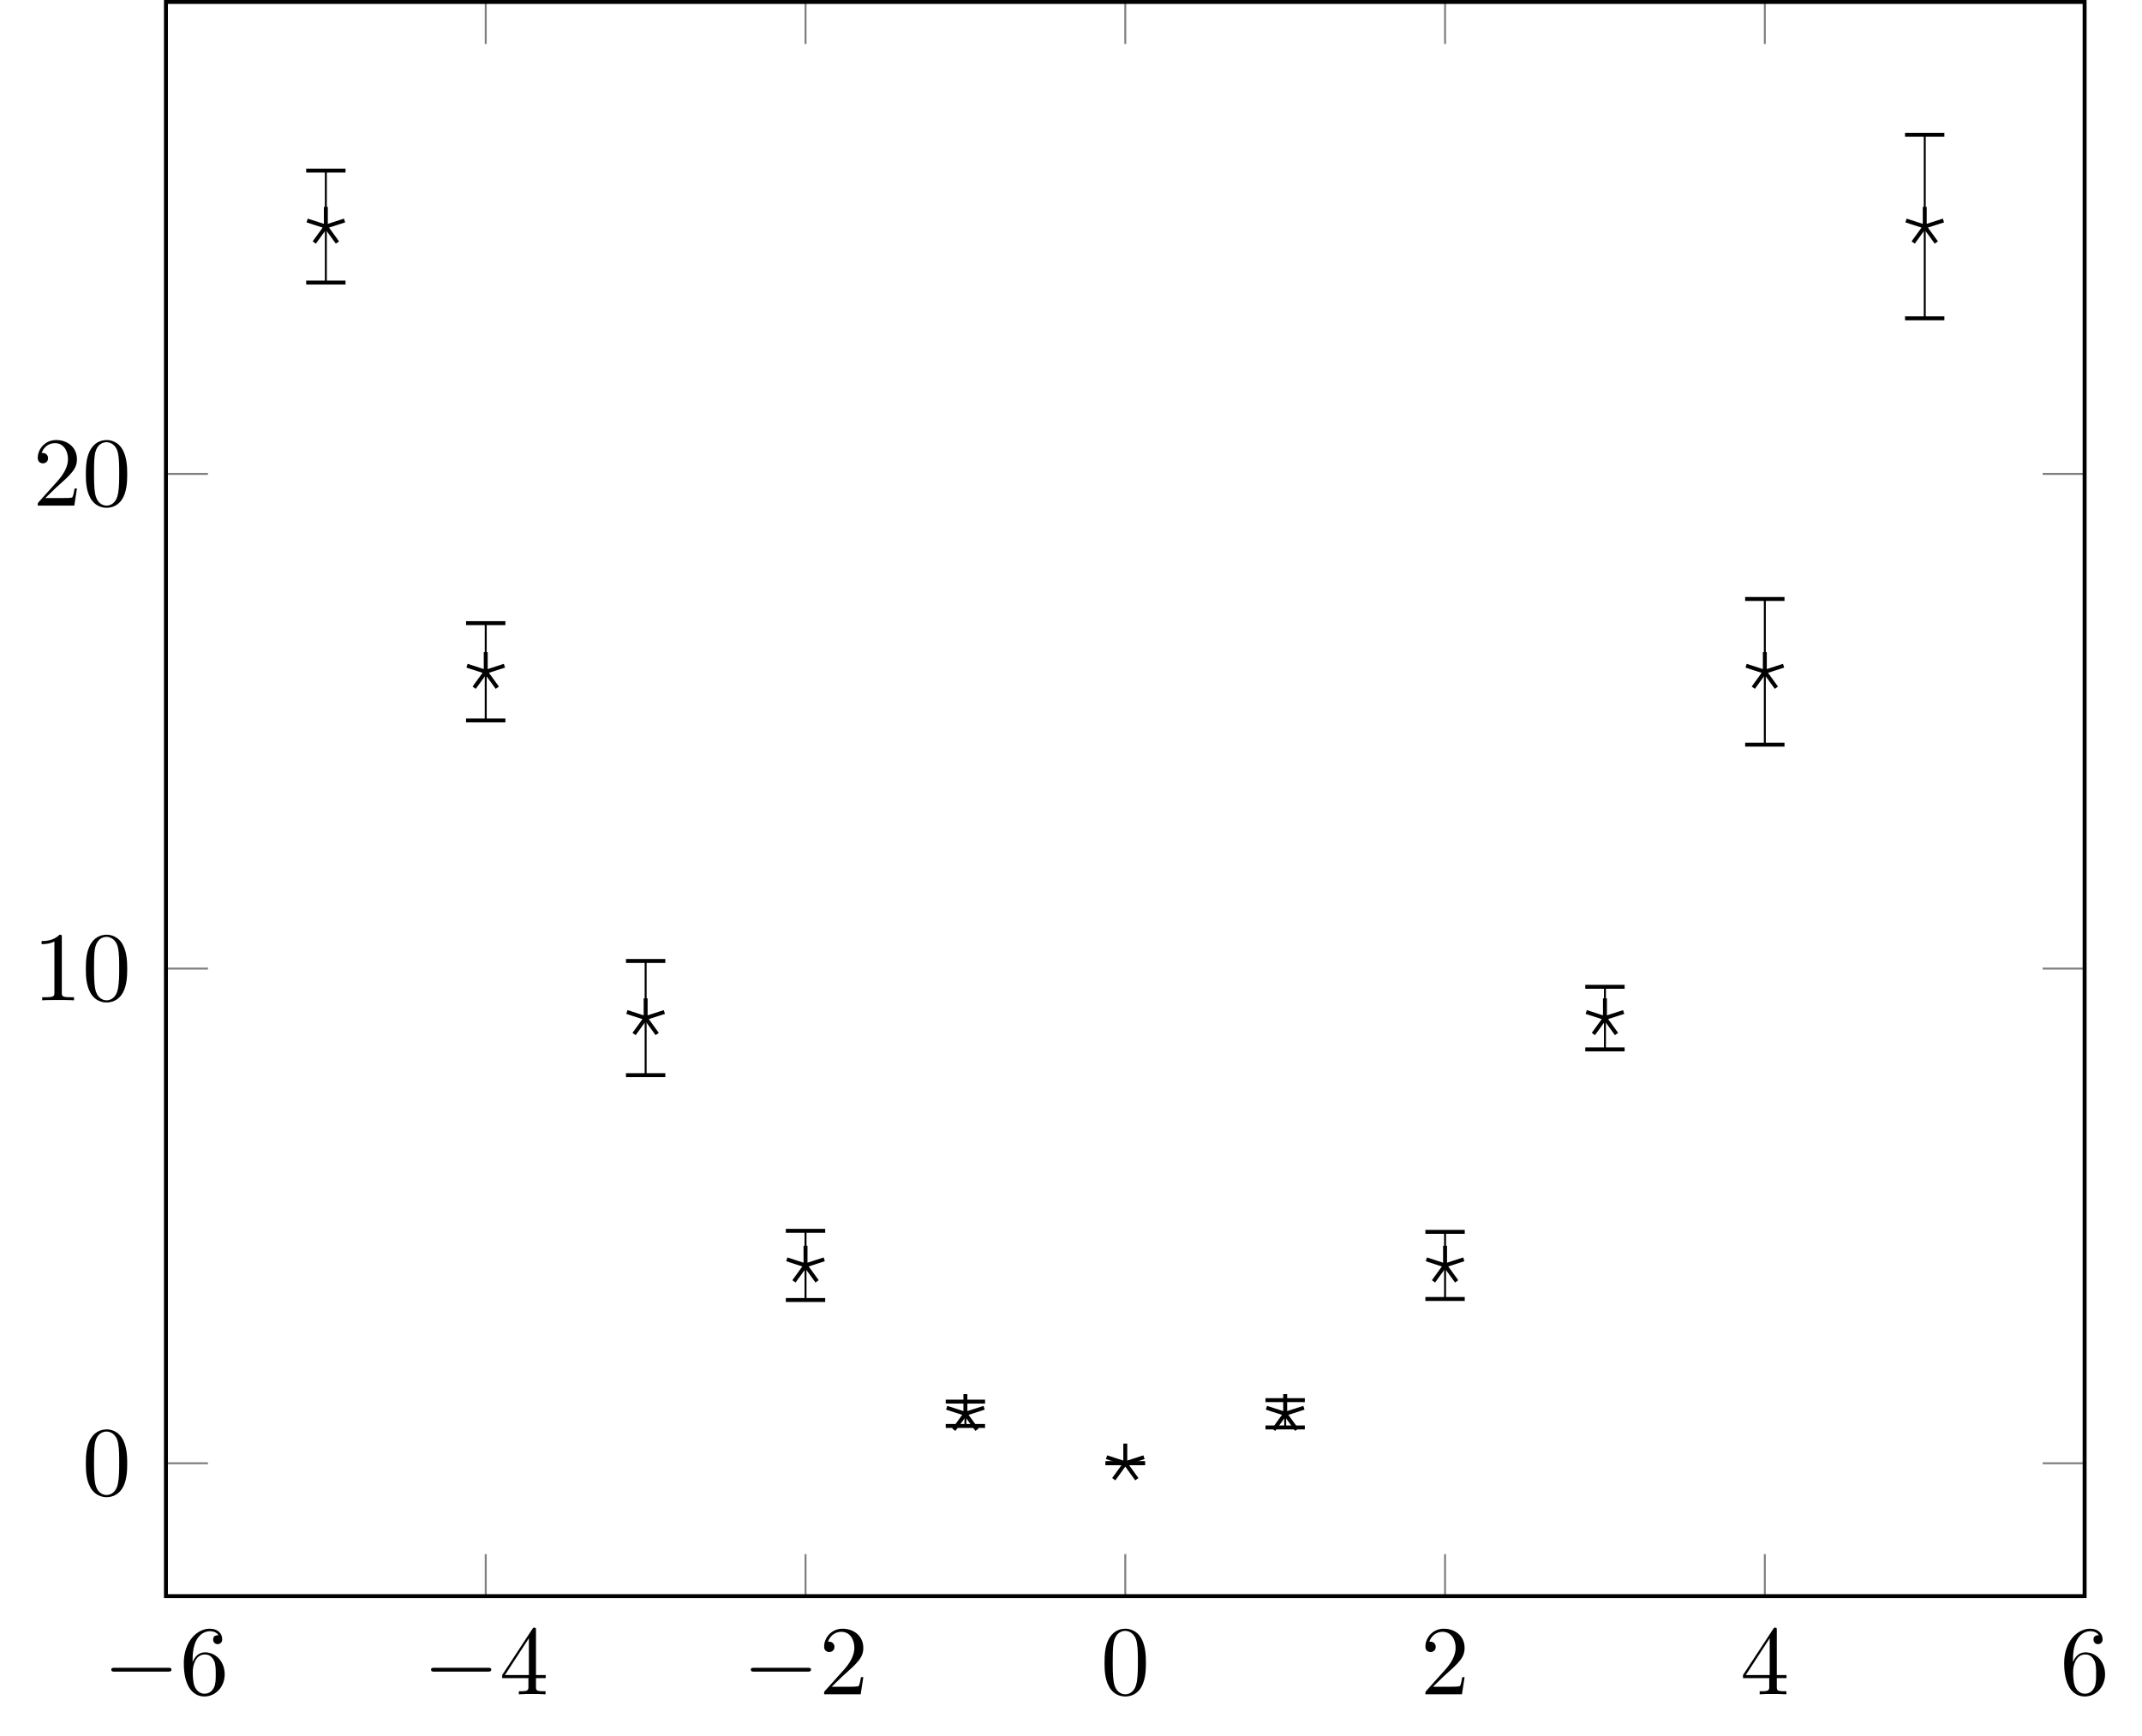
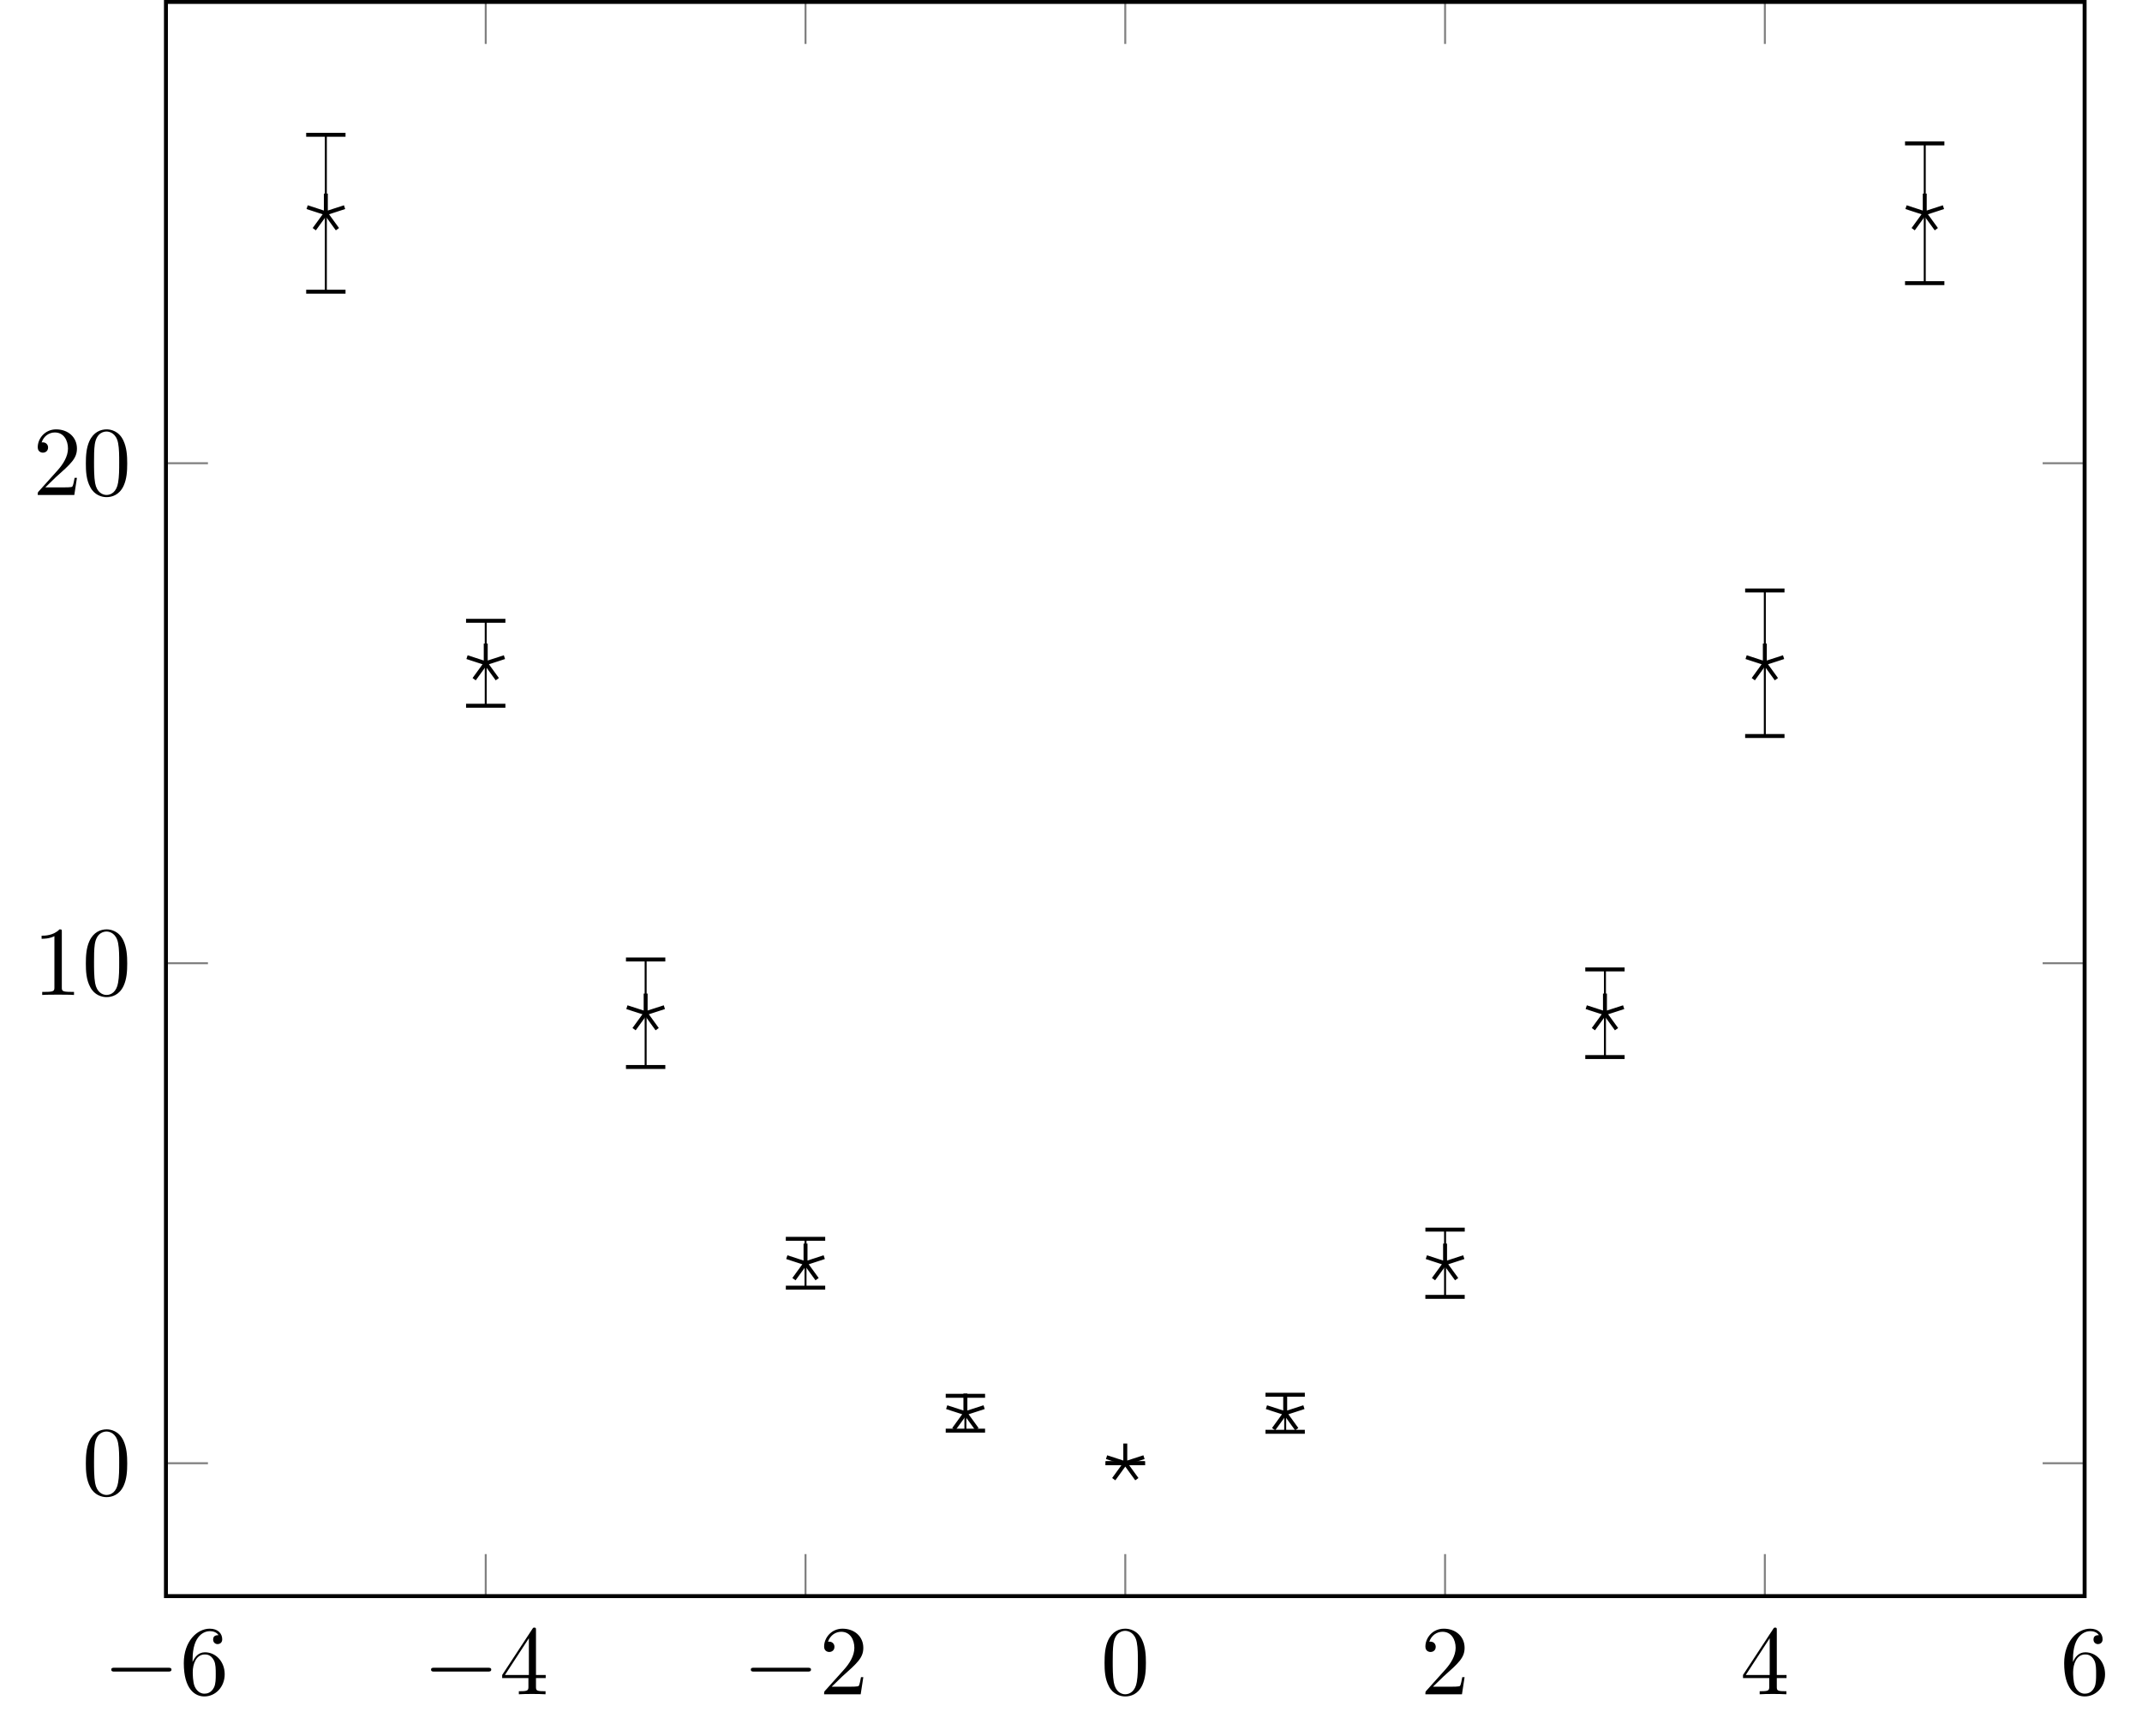
- <svg xmlns="http://www.w3.org/2000/svg" xmlns:xlink="http://www.w3.org/1999/xlink" width="216.876pt" height="175.687pt" viewBox="0 0 216.876 175.687" version="1.1">
+ <svg xmlns="http://www.w3.org/2000/svg" xmlns:xlink="http://www.w3.org/1999/xlink" width="216.876pt" height="175.683pt" viewBox="0 0 216.876 175.683" version="1.1">
  <defs>
    <g>
      <symbol overflow="visible" id="glyph0-0">
        <path style="stroke:none;" d="" />
      </symbol>
      <symbol overflow="visible" id="glyph0-1">
        <path style="stroke:none;" d="M 6.562 -2.297 C 6.734 -2.297 6.922 -2.297 6.922 -2.5 C 6.922 -2.688 6.734 -2.688 6.562 -2.688 L 1.172 -2.688 C 1 -2.688 0.828 -2.688 0.828 -2.5 C 0.828 -2.297 1 -2.297 1.172 -2.297 Z M 6.562 -2.297 " />
      </symbol>
      <symbol overflow="visible" id="glyph1-0">
        <path style="stroke:none;" d="" />
      </symbol>
      <symbol overflow="visible" id="glyph1-1">
        <path style="stroke:none;" d="M 1.312 -3.266 L 1.312 -3.516 C 1.312 -6.031 2.547 -6.391 3.062 -6.391 C 3.297 -6.391 3.719 -6.328 3.938 -5.984 C 3.781 -5.984 3.391 -5.984 3.391 -5.547 C 3.391 -5.234 3.625 -5.078 3.844 -5.078 C 4 -5.078 4.312 -5.172 4.312 -5.562 C 4.312 -6.156 3.875 -6.641 3.047 -6.641 C 1.766 -6.641 0.422 -5.359 0.422 -3.156 C 0.422 -0.484 1.578 0.219 2.5 0.219 C 3.609 0.219 4.562 -0.719 4.562 -2.031 C 4.562 -3.297 3.672 -4.25 2.562 -4.25 C 1.891 -4.25 1.516 -3.75 1.312 -3.266 Z M 2.5 -0.062 C 1.875 -0.062 1.578 -0.656 1.516 -0.812 C 1.328 -1.281 1.328 -2.078 1.328 -2.25 C 1.328 -3.031 1.656 -4.031 2.547 -4.031 C 2.719 -4.031 3.172 -4.031 3.484 -3.406 C 3.656 -3.047 3.656 -2.531 3.656 -2.047 C 3.656 -1.562 3.656 -1.062 3.484 -0.703 C 3.188 -0.109 2.734 -0.062 2.5 -0.062 Z M 2.5 -0.062 " />
      </symbol>
      <symbol overflow="visible" id="glyph1-2">
        <path style="stroke:none;" d="M 2.938 -1.641 L 2.938 -0.781 C 2.938 -0.422 2.906 -0.312 2.172 -0.312 L 1.969 -0.312 L 1.969 0 C 2.375 -0.031 2.891 -0.031 3.312 -0.031 C 3.734 -0.031 4.25 -0.031 4.672 0 L 4.672 -0.312 L 4.453 -0.312 C 3.719 -0.312 3.703 -0.422 3.703 -0.781 L 3.703 -1.641 L 4.688 -1.641 L 4.688 -1.953 L 3.703 -1.953 L 3.703 -6.484 C 3.703 -6.688 3.703 -6.75 3.531 -6.75 C 3.453 -6.75 3.422 -6.75 3.344 -6.625 L 0.281 -1.953 L 0.281 -1.641 Z M 2.984 -1.953 L 0.562 -1.953 L 2.984 -5.672 Z M 2.984 -1.953 " />
      </symbol>
      <symbol overflow="visible" id="glyph1-3">
        <path style="stroke:none;" d="M 1.266 -0.766 L 2.328 -1.797 C 3.875 -3.172 4.469 -3.703 4.469 -4.703 C 4.469 -5.844 3.578 -6.641 2.359 -6.641 C 1.234 -6.641 0.5 -5.719 0.5 -4.828 C 0.5 -4.281 1 -4.281 1.031 -4.281 C 1.203 -4.281 1.547 -4.391 1.547 -4.812 C 1.547 -5.062 1.359 -5.328 1.016 -5.328 C 0.938 -5.328 0.922 -5.328 0.891 -5.312 C 1.109 -5.969 1.656 -6.328 2.234 -6.328 C 3.141 -6.328 3.562 -5.516 3.562 -4.703 C 3.562 -3.906 3.078 -3.125 2.516 -2.5 L 0.609 -0.375 C 0.5 -0.266 0.5 -0.234 0.5 0 L 4.203 0 L 4.469 -1.734 L 4.234 -1.734 C 4.172 -1.438 4.109 -1 4 -0.844 C 3.938 -0.766 3.281 -0.766 3.062 -0.766 Z M 1.266 -0.766 " />
      </symbol>
      <symbol overflow="visible" id="glyph1-4">
        <path style="stroke:none;" d="M 4.578 -3.188 C 4.578 -3.984 4.531 -4.781 4.188 -5.516 C 3.734 -6.484 2.906 -6.641 2.5 -6.641 C 1.891 -6.641 1.172 -6.375 0.75 -5.453 C 0.438 -4.766 0.391 -3.984 0.391 -3.188 C 0.391 -2.438 0.422 -1.547 0.844 -0.781 C 1.266 0.016 2 0.219 2.484 0.219 C 3.016 0.219 3.781 0.016 4.219 -0.938 C 4.531 -1.625 4.578 -2.406 4.578 -3.188 Z M 2.484 0 C 2.094 0 1.5 -0.25 1.328 -1.203 C 1.219 -1.797 1.219 -2.719 1.219 -3.312 C 1.219 -3.953 1.219 -4.609 1.297 -5.141 C 1.484 -6.328 2.234 -6.422 2.484 -6.422 C 2.812 -6.422 3.469 -6.234 3.656 -5.25 C 3.766 -4.688 3.766 -3.938 3.766 -3.312 C 3.766 -2.562 3.766 -1.891 3.656 -1.25 C 3.5 -0.297 2.938 0 2.484 0 Z M 2.484 0 " />
      </symbol>
      <symbol overflow="visible" id="glyph1-5">
        <path style="stroke:none;" d="M 2.938 -6.375 C 2.938 -6.625 2.938 -6.641 2.703 -6.641 C 2.078 -6 1.203 -6 0.891 -6 L 0.891 -5.688 C 1.094 -5.688 1.672 -5.688 2.188 -5.953 L 2.188 -0.781 C 2.188 -0.422 2.156 -0.312 1.266 -0.312 L 0.953 -0.312 L 0.953 0 C 1.297 -0.031 2.156 -0.031 2.562 -0.031 C 2.953 -0.031 3.828 -0.031 4.172 0 L 4.172 -0.312 L 3.859 -0.312 C 2.953 -0.312 2.938 -0.422 2.938 -0.781 Z M 2.938 -6.375 " />
      </symbol>
    </g>
  </defs>
  <g id="surface1">
-     <path style="fill:none;stroke-width:0.199;stroke-linecap:butt;stroke-linejoin:miter;stroke:rgb(50%,50%,50%);stroke-opacity:1;stroke-miterlimit:10;" d="M -16.187 -13.452 L -16.187 -9.198 M 16.188 -13.452 L 16.188 -9.198 M 48.567 -13.452 L 48.567 -9.198 M 80.942 -13.452 L 80.942 -9.198 M 113.32 -13.452 L 113.32 -9.198 M 145.696 -13.452 L 145.696 -9.198 M 178.074 -13.452 L 178.074 -9.198 M -16.187 147.947 L -16.187 143.697 M 16.188 147.947 L 16.188 143.697 M 48.567 147.947 L 48.567 143.697 M 80.942 147.947 L 80.942 143.697 M 113.32 147.947 L 113.32 143.697 M 145.696 147.947 L 145.696 143.697 M 178.074 147.947 L 178.074 143.697 " transform="matrix(1,0,0,-1,32.992,148.146)" />
-     <path style="fill:none;stroke-width:0.199;stroke-linecap:butt;stroke-linejoin:miter;stroke:rgb(50%,50%,50%);stroke-opacity:1;stroke-miterlimit:10;" d="M -16.191 0.001 L -11.937 0.001 M -16.191 50.084 L -11.937 50.084 M -16.191 100.166 L -11.937 100.166 M 178.074 0.001 L 173.824 0.001 M 178.074 50.084 L 173.824 50.084 M 178.074 100.166 L 173.824 100.166 " transform="matrix(1,0,0,-1,32.992,148.146)" />
-     <path style="fill:none;stroke-width:0.399;stroke-linecap:butt;stroke-linejoin:miter;stroke:rgb(0%,0%,0%);stroke-opacity:1;stroke-miterlimit:10;" d="M -16.191 -13.452 L -16.191 147.947 L 178.074 147.947 L 178.074 -13.452 Z M -16.191 -13.452 " transform="matrix(1,0,0,-1,32.992,148.146)" />
+     <path style="fill:none;stroke-width:0.199;stroke-linecap:butt;stroke-linejoin:miter;stroke:rgb(50%,50%,50%);stroke-opacity:1;stroke-miterlimit:10;" d="M -16.187 -13.452 L -16.187 -9.198 M 16.188 -13.452 L 16.188 -9.198 M 48.567 -13.452 L 48.567 -9.198 M 80.942 -13.452 L 80.942 -9.198 M 113.32 -13.452 L 113.32 -9.198 M 145.696 -13.452 L 145.696 -9.198 M 178.074 -13.452 L 178.074 -9.198 M -16.187 147.947 L -16.187 143.693 M 16.188 147.947 L 16.188 143.693 M 48.567 147.947 L 48.567 143.693 M 80.942 147.947 L 80.942 143.693 M 113.32 147.947 L 113.32 143.693 M 145.696 147.947 L 145.696 143.693 M 178.074 147.947 L 178.074 143.693 " transform="matrix(1,0,0,-1,32.992,148.142)" />
+     <path style="fill:none;stroke-width:0.199;stroke-linecap:butt;stroke-linejoin:miter;stroke:rgb(50%,50%,50%);stroke-opacity:1;stroke-miterlimit:10;" d="M -16.191 0.001 L -11.937 0.001 M -16.191 50.622 L -11.937 50.622 M -16.191 101.244 L -11.937 101.244 M 178.074 0.001 L 173.824 0.001 M 178.074 50.622 L 173.824 50.622 M 178.074 101.244 L 173.824 101.244 " transform="matrix(1,0,0,-1,32.992,148.142)" />
+     <path style="fill:none;stroke-width:0.399;stroke-linecap:butt;stroke-linejoin:miter;stroke:rgb(0%,0%,0%);stroke-opacity:1;stroke-miterlimit:10;" d="M -16.191 -13.452 L -16.191 147.947 L 178.074 147.947 L 178.074 -13.452 Z M -16.191 -13.452 " transform="matrix(1,0,0,-1,32.992,148.142)" />
    <g style="fill:rgb(0%,0%,0%);fill-opacity:1;">
-       <use xlink:href="#glyph0-1" x="10.439" y="171.536" />
+       <use xlink:href="#glyph0-1" x="10.439" y="171.532" />
    </g>
    <g style="fill:rgb(0%,0%,0%);fill-opacity:1;">
-       <use xlink:href="#glyph1-1" x="18.188" y="171.536" />
+       <use xlink:href="#glyph1-1" x="18.188" y="171.532" />
    </g>
    <g style="fill:rgb(0%,0%,0%);fill-opacity:1;">
-       <use xlink:href="#glyph0-1" x="42.816" y="171.536" />
+       <use xlink:href="#glyph0-1" x="42.816" y="171.532" />
    </g>
    <g style="fill:rgb(0%,0%,0%);fill-opacity:1;">
-       <use xlink:href="#glyph1-2" x="50.564" y="171.536" />
+       <use xlink:href="#glyph1-2" x="50.564" y="171.532" />
    </g>
    <g style="fill:rgb(0%,0%,0%);fill-opacity:1;">
-       <use xlink:href="#glyph0-1" x="75.192" y="171.536" />
+       <use xlink:href="#glyph0-1" x="75.192" y="171.532" />
    </g>
    <g style="fill:rgb(0%,0%,0%);fill-opacity:1;">
-       <use xlink:href="#glyph1-3" x="82.941" y="171.536" />
+       <use xlink:href="#glyph1-3" x="82.941" y="171.532" />
    </g>
    <g style="fill:rgb(0%,0%,0%);fill-opacity:1;">
-       <use xlink:href="#glyph1-4" x="111.444" y="171.536" />
+       <use xlink:href="#glyph1-4" x="111.444" y="171.532" />
    </g>
    <g style="fill:rgb(0%,0%,0%);fill-opacity:1;">
-       <use xlink:href="#glyph1-3" x="143.82" y="171.536" />
+       <use xlink:href="#glyph1-3" x="143.82" y="171.532" />
    </g>
    <g style="fill:rgb(0%,0%,0%);fill-opacity:1;">
-       <use xlink:href="#glyph1-2" x="176.197" y="171.536" />
+       <use xlink:href="#glyph1-2" x="176.197" y="171.532" />
    </g>
    <g style="fill:rgb(0%,0%,0%);fill-opacity:1;">
-       <use xlink:href="#glyph1-1" x="208.574" y="171.536" />
+       <use xlink:href="#glyph1-1" x="208.574" y="171.532" />
    </g>
    <g style="fill:rgb(0%,0%,0%);fill-opacity:1;">
-       <use xlink:href="#glyph1-4" x="8.302" y="151.356" />
+       <use xlink:href="#glyph1-4" x="8.302" y="151.352" />
    </g>
    <g style="fill:rgb(0%,0%,0%);fill-opacity:1;">
-       <use xlink:href="#glyph1-5" x="3.321" y="101.274" />
-       <use xlink:href="#glyph1-4" x="8.302" y="101.274" />
+       <use xlink:href="#glyph1-5" x="3.321" y="100.732" />
+       <use xlink:href="#glyph1-4" x="8.302" y="100.732" />
    </g>
    <g style="fill:rgb(0%,0%,0%);fill-opacity:1;">
-       <use xlink:href="#glyph1-3" x="3.321" y="51.191" />
-       <use xlink:href="#glyph1-4" x="8.302" y="51.191" />
+       <use xlink:href="#glyph1-3" x="3.321" y="50.111" />
+       <use xlink:href="#glyph1-4" x="8.302" y="50.111" />
    </g>
-     <path style="fill:none;stroke-width:0.199;stroke-linecap:butt;stroke-linejoin:miter;stroke:rgb(0%,0%,0%);stroke-opacity:1;stroke-miterlimit:10;" d="M 0 125.209 L 0 130.876 " transform="matrix(1,0,0,-1,32.992,148.146)" />
-     <path style="fill:none;stroke-width:0.399;stroke-linecap:butt;stroke-linejoin:miter;stroke:rgb(0%,0%,0%);stroke-opacity:1;stroke-miterlimit:10;" d="M -0.001 1.993 L -0.001 -1.991 " transform="matrix(0,-1,-1,0,32.993,17.272)" />
-     <path style="fill:none;stroke-width:0.199;stroke-linecap:butt;stroke-linejoin:miter;stroke:rgb(0%,0%,0%);stroke-opacity:1;stroke-miterlimit:10;" d="M 0 125.209 L 0 119.541 " transform="matrix(1,0,0,-1,32.992,148.146)" />
-     <path style="fill:none;stroke-width:0.399;stroke-linecap:butt;stroke-linejoin:miter;stroke:rgb(0%,0%,0%);stroke-opacity:1;stroke-miterlimit:10;" d="M 0.001 1.991 L 0.001 -1.993 " transform="matrix(0,1,1,0,32.993,28.608)" />
-     <path style="fill:none;stroke-width:0.199;stroke-linecap:butt;stroke-linejoin:miter;stroke:rgb(0%,0%,0%);stroke-opacity:1;stroke-miterlimit:10;" d="M 16.188 80.134 L 16.188 85.056 " transform="matrix(1,0,0,-1,32.992,148.146)" />
-     <path style="fill:none;stroke-width:0.399;stroke-linecap:butt;stroke-linejoin:miter;stroke:rgb(0%,0%,0%);stroke-opacity:1;stroke-miterlimit:10;" d="M -0.001 1.992 L -0.001 -1.992 " transform="matrix(0,-1,-1,0,49.18,63.089)" />
-     <path style="fill:none;stroke-width:0.199;stroke-linecap:butt;stroke-linejoin:miter;stroke:rgb(0%,0%,0%);stroke-opacity:1;stroke-miterlimit:10;" d="M 16.188 80.134 L 16.188 75.209 " transform="matrix(1,0,0,-1,32.992,148.146)" />
-     <path style="fill:none;stroke-width:0.399;stroke-linecap:butt;stroke-linejoin:miter;stroke:rgb(0%,0%,0%);stroke-opacity:1;stroke-miterlimit:10;" d="M -0.002 1.992 L -0.002 -1.992 " transform="matrix(0,1,1,0,49.18,72.939)" />
-     <path style="fill:none;stroke-width:0.199;stroke-linecap:butt;stroke-linejoin:miter;stroke:rgb(0%,0%,0%);stroke-opacity:1;stroke-miterlimit:10;" d="M 32.379 45.076 L 32.379 50.853 " transform="matrix(1,0,0,-1,32.992,148.146)" />
-     <path style="fill:none;stroke-width:0.399;stroke-linecap:butt;stroke-linejoin:miter;stroke:rgb(0%,0%,0%);stroke-opacity:1;stroke-miterlimit:10;" d="M 0 1.991 L 0 -1.993 " transform="matrix(0,-1,-1,0,65.37,97.293)" />
-     <path style="fill:none;stroke-width:0.199;stroke-linecap:butt;stroke-linejoin:miter;stroke:rgb(0%,0%,0%);stroke-opacity:1;stroke-miterlimit:10;" d="M 32.379 45.076 L 32.379 39.294 " transform="matrix(1,0,0,-1,32.992,148.146)" />
-     <path style="fill:none;stroke-width:0.399;stroke-linecap:butt;stroke-linejoin:miter;stroke:rgb(0%,0%,0%);stroke-opacity:1;stroke-miterlimit:10;" d="M 0.002 1.993 L 0.002 -1.991 " transform="matrix(0,1,1,0,65.37,108.85)" />
-     <path style="fill:none;stroke-width:0.199;stroke-linecap:butt;stroke-linejoin:miter;stroke:rgb(0%,0%,0%);stroke-opacity:1;stroke-miterlimit:10;" d="M 48.567 20.033 L 48.567 23.537 " transform="matrix(1,0,0,-1,32.992,148.146)" />
-     <path style="fill:none;stroke-width:0.399;stroke-linecap:butt;stroke-linejoin:miter;stroke:rgb(0%,0%,0%);stroke-opacity:1;stroke-miterlimit:10;" d="M 0.001 1.994 L 0.001 -1.994 " transform="matrix(0,-1,-1,0,81.557,124.61)" />
-     <path style="fill:none;stroke-width:0.199;stroke-linecap:butt;stroke-linejoin:miter;stroke:rgb(0%,0%,0%);stroke-opacity:1;stroke-miterlimit:10;" d="M 48.567 20.033 L 48.567 16.529 " transform="matrix(1,0,0,-1,32.992,148.146)" />
-     <path style="fill:none;stroke-width:0.399;stroke-linecap:butt;stroke-linejoin:miter;stroke:rgb(0%,0%,0%);stroke-opacity:1;stroke-miterlimit:10;" d="M 0.001 1.993 L 0.001 -1.992 " transform="matrix(0,1,1,0,81.558,131.616)" />
-     <path style="fill:none;stroke-width:0.199;stroke-linecap:butt;stroke-linejoin:miter;stroke:rgb(0%,0%,0%);stroke-opacity:1;stroke-miterlimit:10;" d="M 64.754 5.009 L 64.754 6.24 " transform="matrix(1,0,0,-1,32.992,148.146)" />
-     <path style="fill:none;stroke-width:0.399;stroke-linecap:butt;stroke-linejoin:miter;stroke:rgb(0%,0%,0%);stroke-opacity:1;stroke-miterlimit:10;" d="M 0.001 1.991 L 0.001 -1.993 " transform="matrix(0,-1,-1,0,97.745,141.907)" />
-     <path style="fill:none;stroke-width:0.199;stroke-linecap:butt;stroke-linejoin:miter;stroke:rgb(0%,0%,0%);stroke-opacity:1;stroke-miterlimit:10;" d="M 64.754 5.009 L 64.754 3.779 " transform="matrix(1,0,0,-1,32.992,148.146)" />
-     <path style="fill:none;stroke-width:0.399;stroke-linecap:butt;stroke-linejoin:miter;stroke:rgb(0%,0%,0%);stroke-opacity:1;stroke-miterlimit:10;" d="M -0.001 1.993 L -0.001 -1.991 " transform="matrix(0,1,1,0,97.745,144.368)" />
-     <path style="fill:none;stroke-width:0.199;stroke-linecap:butt;stroke-linejoin:miter;stroke:rgb(0%,0%,0%);stroke-opacity:1;stroke-miterlimit:10;" d="M 80.942 0.001 L 80.942 0.001 " transform="matrix(1,0,0,-1,32.992,148.146)" />
-     <path style="fill:none;stroke-width:0.399;stroke-linecap:butt;stroke-linejoin:miter;stroke:rgb(0%,0%,0%);stroke-opacity:1;stroke-miterlimit:10;" d="M 0.001 1.993 L 0.001 -1.992 " transform="matrix(0,-1,-1,0,113.934,148.146)" />
-     <path style="fill:none;stroke-width:0.199;stroke-linecap:butt;stroke-linejoin:miter;stroke:rgb(0%,0%,0%);stroke-opacity:1;stroke-miterlimit:10;" d="M 80.942 0.001 L 80.942 0.001 " transform="matrix(1,0,0,-1,32.992,148.146)" />
-     <path style="fill:none;stroke-width:0.399;stroke-linecap:butt;stroke-linejoin:miter;stroke:rgb(0%,0%,0%);stroke-opacity:1;stroke-miterlimit:10;" d="M 0.001 1.993 L 0.001 -1.992 " transform="matrix(0,-1,-1,0,113.934,148.146)" />
-     <path style="fill:none;stroke-width:0.199;stroke-linecap:butt;stroke-linejoin:miter;stroke:rgb(0%,0%,0%);stroke-opacity:1;stroke-miterlimit:10;" d="M 97.133 5.009 L 97.133 6.392 " transform="matrix(1,0,0,-1,32.992,148.146)" />
-     <path style="fill:none;stroke-width:0.399;stroke-linecap:butt;stroke-linejoin:miter;stroke:rgb(0%,0%,0%);stroke-opacity:1;stroke-miterlimit:10;" d="M 0 1.993 L 0 -1.991 " transform="matrix(0,-1,-1,0,130.122,141.754)" />
-     <path style="fill:none;stroke-width:0.199;stroke-linecap:butt;stroke-linejoin:miter;stroke:rgb(0%,0%,0%);stroke-opacity:1;stroke-miterlimit:10;" d="M 97.133 5.009 L 97.133 3.626 " transform="matrix(1,0,0,-1,32.992,148.146)" />
-     <path style="fill:none;stroke-width:0.399;stroke-linecap:butt;stroke-linejoin:miter;stroke:rgb(0%,0%,0%);stroke-opacity:1;stroke-miterlimit:10;" d="M -0.001 1.991 L -0.001 -1.993 " transform="matrix(0,1,1,0,130.122,144.521)" />
-     <path style="fill:none;stroke-width:0.199;stroke-linecap:butt;stroke-linejoin:miter;stroke:rgb(0%,0%,0%);stroke-opacity:1;stroke-miterlimit:10;" d="M 113.32 20.033 L 113.32 23.431 " transform="matrix(1,0,0,-1,32.992,148.146)" />
-     <path style="fill:none;stroke-width:0.399;stroke-linecap:butt;stroke-linejoin:miter;stroke:rgb(0%,0%,0%);stroke-opacity:1;stroke-miterlimit:10;" d="M -0.002 1.991 L -0.002 -1.994 " transform="matrix(0,-1,-1,0,146.311,124.713)" />
-     <path style="fill:none;stroke-width:0.199;stroke-linecap:butt;stroke-linejoin:miter;stroke:rgb(0%,0%,0%);stroke-opacity:1;stroke-miterlimit:10;" d="M 113.32 20.033 L 113.32 16.634 " transform="matrix(1,0,0,-1,32.992,148.146)" />
-     <path style="fill:none;stroke-width:0.399;stroke-linecap:butt;stroke-linejoin:miter;stroke:rgb(0%,0%,0%);stroke-opacity:1;stroke-miterlimit:10;" d="M -0.001 1.994 L -0.001 -1.991 " transform="matrix(0,1,1,0,146.311,131.513)" />
-     <path style="fill:none;stroke-width:0.199;stroke-linecap:butt;stroke-linejoin:miter;stroke:rgb(0%,0%,0%);stroke-opacity:1;stroke-miterlimit:10;" d="M 129.508 45.076 L 129.508 48.244 " transform="matrix(1,0,0,-1,32.992,148.146)" />
-     <path style="fill:none;stroke-width:0.399;stroke-linecap:butt;stroke-linejoin:miter;stroke:rgb(0%,0%,0%);stroke-opacity:1;stroke-miterlimit:10;" d="M -0 1.991 L -0 -1.993 " transform="matrix(0,-1,-1,0,162.499,99.902)" />
-     <path style="fill:none;stroke-width:0.199;stroke-linecap:butt;stroke-linejoin:miter;stroke:rgb(0%,0%,0%);stroke-opacity:1;stroke-miterlimit:10;" d="M 129.508 45.076 L 129.508 41.904 " transform="matrix(1,0,0,-1,32.992,148.146)" />
-     <path style="fill:none;stroke-width:0.399;stroke-linecap:butt;stroke-linejoin:miter;stroke:rgb(0%,0%,0%);stroke-opacity:1;stroke-miterlimit:10;" d="M 0 1.992 L 0 -1.992 " transform="matrix(0,1,1,0,162.5,106.242)" />
-     <path style="fill:none;stroke-width:0.199;stroke-linecap:butt;stroke-linejoin:miter;stroke:rgb(0%,0%,0%);stroke-opacity:1;stroke-miterlimit:10;" d="M 145.696 80.134 L 145.696 87.505 " transform="matrix(1,0,0,-1,32.992,148.146)" />
-     <path style="fill:none;stroke-width:0.399;stroke-linecap:butt;stroke-linejoin:miter;stroke:rgb(0%,0%,0%);stroke-opacity:1;stroke-miterlimit:10;" d="M 0 1.993 L 0 -1.992 " transform="matrix(0,-1,-1,0,178.688,60.641)" />
-     <path style="fill:none;stroke-width:0.199;stroke-linecap:butt;stroke-linejoin:miter;stroke:rgb(0%,0%,0%);stroke-opacity:1;stroke-miterlimit:10;" d="M 145.696 80.134 L 145.696 72.759 " transform="matrix(1,0,0,-1,32.992,148.146)" />
-     <path style="fill:none;stroke-width:0.399;stroke-linecap:butt;stroke-linejoin:miter;stroke:rgb(0%,0%,0%);stroke-opacity:1;stroke-miterlimit:10;" d="M -0 1.993 L -0 -1.992 " transform="matrix(0,1,1,0,178.687,75.387)" />
-     <path style="fill:none;stroke-width:0.199;stroke-linecap:butt;stroke-linejoin:miter;stroke:rgb(0%,0%,0%);stroke-opacity:1;stroke-miterlimit:10;" d="M 161.887 125.209 L 161.887 134.498 " transform="matrix(1,0,0,-1,32.992,148.146)" />
-     <path style="fill:none;stroke-width:0.399;stroke-linecap:butt;stroke-linejoin:miter;stroke:rgb(0%,0%,0%);stroke-opacity:1;stroke-miterlimit:10;" d="M 0.002 1.992 L 0.002 -1.992 " transform="matrix(0,-1,-1,0,194.875,13.65)" />
-     <path style="fill:none;stroke-width:0.199;stroke-linecap:butt;stroke-linejoin:miter;stroke:rgb(0%,0%,0%);stroke-opacity:1;stroke-miterlimit:10;" d="M 161.887 125.209 L 161.887 115.916 " transform="matrix(1,0,0,-1,32.992,148.146)" />
-     <path style="fill:none;stroke-width:0.399;stroke-linecap:butt;stroke-linejoin:miter;stroke:rgb(0%,0%,0%);stroke-opacity:1;stroke-miterlimit:10;" d="M -0.001 1.991 L -0.001 -1.993 " transform="matrix(0,1,1,0,194.876,32.231)" />
-     <path style="fill:none;stroke-width:0.399;stroke-linecap:butt;stroke-linejoin:miter;stroke:rgb(0%,0%,0%);stroke-opacity:1;stroke-miterlimit:10;" d="M 0 125.209 L 0 127.201 M 0 125.209 L 1.895 125.822 M 0 125.209 L 1.172 123.595 M 0 125.209 L -1.172 123.595 M 0 125.209 L -1.894 125.822 " transform="matrix(1,0,0,-1,32.992,148.146)" />
-     <path style="fill:none;stroke-width:0.399;stroke-linecap:butt;stroke-linejoin:miter;stroke:rgb(0%,0%,0%);stroke-opacity:1;stroke-miterlimit:10;" d="M 16.188 80.134 L 16.188 82.126 M 16.188 80.134 L 18.082 80.748 M 16.188 80.134 L 17.36 78.521 M 16.188 80.134 L 15.016 78.521 M 16.188 80.134 L 14.293 80.748 " transform="matrix(1,0,0,-1,32.992,148.146)" />
-     <path style="fill:none;stroke-width:0.399;stroke-linecap:butt;stroke-linejoin:miter;stroke:rgb(0%,0%,0%);stroke-opacity:1;stroke-miterlimit:10;" d="M 32.379 45.076 L 32.379 47.068 M 32.379 45.076 L 34.274 45.689 M 32.379 45.076 L 33.547 43.462 M 32.379 45.076 L 31.207 43.462 M 32.379 45.076 L 30.481 45.689 " transform="matrix(1,0,0,-1,32.992,148.146)" />
-     <path style="fill:none;stroke-width:0.399;stroke-linecap:butt;stroke-linejoin:miter;stroke:rgb(0%,0%,0%);stroke-opacity:1;stroke-miterlimit:10;" d="M 48.567 20.033 L 48.567 22.025 M 48.567 20.033 L 50.461 20.65 M 48.567 20.033 L 49.738 18.419 M 48.567 20.033 L 47.395 18.419 M 48.567 20.033 L 46.672 20.65 " transform="matrix(1,0,0,-1,32.992,148.146)" />
-     <path style="fill:none;stroke-width:0.399;stroke-linecap:butt;stroke-linejoin:miter;stroke:rgb(0%,0%,0%);stroke-opacity:1;stroke-miterlimit:10;" d="M 64.754 5.009 L 64.754 7.001 M 64.754 5.009 L 66.649 5.623 M 64.754 5.009 L 65.926 3.396 M 64.754 5.009 L 63.582 3.396 M 64.754 5.009 L 62.86 5.623 " transform="matrix(1,0,0,-1,32.992,148.146)" />
-     <path style="fill:none;stroke-width:0.399;stroke-linecap:butt;stroke-linejoin:miter;stroke:rgb(0%,0%,0%);stroke-opacity:1;stroke-miterlimit:10;" d="M 80.942 0.001 L 80.942 1.994 M 80.942 0.001 L 82.836 0.615 M 80.942 0.001 L 82.113 -1.612 M 80.942 0.001 L 79.774 -1.612 M 80.942 0.001 L 79.047 0.615 " transform="matrix(1,0,0,-1,32.992,148.146)" />
-     <path style="fill:none;stroke-width:0.399;stroke-linecap:butt;stroke-linejoin:miter;stroke:rgb(0%,0%,0%);stroke-opacity:1;stroke-miterlimit:10;" d="M 97.133 5.009 L 97.133 7.001 M 97.133 5.009 L 99.028 5.623 M 97.133 5.009 L 98.301 3.396 M 97.133 5.009 L 95.961 3.396 M 97.133 5.009 L 95.235 5.623 " transform="matrix(1,0,0,-1,32.992,148.146)" />
-     <path style="fill:none;stroke-width:0.399;stroke-linecap:butt;stroke-linejoin:miter;stroke:rgb(0%,0%,0%);stroke-opacity:1;stroke-miterlimit:10;" d="M 113.32 20.033 L 113.32 22.025 M 113.32 20.033 L 115.215 20.65 M 113.32 20.033 L 114.492 18.419 M 113.32 20.033 L 112.149 18.419 M 113.32 20.033 L 111.426 20.65 " transform="matrix(1,0,0,-1,32.992,148.146)" />
-     <path style="fill:none;stroke-width:0.399;stroke-linecap:butt;stroke-linejoin:miter;stroke:rgb(0%,0%,0%);stroke-opacity:1;stroke-miterlimit:10;" d="M 129.508 45.076 L 129.508 47.068 M 129.508 45.076 L 131.403 45.689 M 129.508 45.076 L 130.68 43.462 M 129.508 45.076 L 128.336 43.462 M 129.508 45.076 L 127.613 45.689 " transform="matrix(1,0,0,-1,32.992,148.146)" />
-     <path style="fill:none;stroke-width:0.399;stroke-linecap:butt;stroke-linejoin:miter;stroke:rgb(0%,0%,0%);stroke-opacity:1;stroke-miterlimit:10;" d="M 145.696 80.134 L 145.696 82.126 M 145.696 80.134 L 147.594 80.748 M 145.696 80.134 L 146.867 78.521 M 145.696 80.134 L 144.528 78.521 M 145.696 80.134 L 143.801 80.748 " transform="matrix(1,0,0,-1,32.992,148.146)" />
-     <path style="fill:none;stroke-width:0.399;stroke-linecap:butt;stroke-linejoin:miter;stroke:rgb(0%,0%,0%);stroke-opacity:1;stroke-miterlimit:10;" d="M 161.887 125.209 L 161.887 127.201 M 161.887 125.209 L 163.781 125.822 M 161.887 125.209 L 163.059 123.595 M 161.887 125.209 L 160.715 123.595 M 161.887 125.209 L 159.992 125.822 " transform="matrix(1,0,0,-1,32.992,148.146)" />
+     <path style="fill:none;stroke-width:0.199;stroke-linecap:butt;stroke-linejoin:miter;stroke:rgb(0%,0%,0%);stroke-opacity:1;stroke-miterlimit:10;" d="M 0 126.552 L 0 134.494 " transform="matrix(1,0,0,-1,32.992,148.142)" />
+     <path style="fill:none;stroke-width:0.399;stroke-linecap:butt;stroke-linejoin:miter;stroke:rgb(0%,0%,0%);stroke-opacity:1;stroke-miterlimit:10;" d="M 0.001 1.992 L 0.001 -1.992 " transform="matrix(0,-1,-1,0,32.992,13.649)" />
+     <path style="fill:none;stroke-width:0.199;stroke-linecap:butt;stroke-linejoin:miter;stroke:rgb(0%,0%,0%);stroke-opacity:1;stroke-miterlimit:10;" d="M 0 126.552 L 0 118.611 " transform="matrix(1,0,0,-1,32.992,148.142)" />
+     <path style="fill:none;stroke-width:0.399;stroke-linecap:butt;stroke-linejoin:miter;stroke:rgb(0%,0%,0%);stroke-opacity:1;stroke-miterlimit:10;" d="M -0.002 1.991 L -0.002 -1.993 " transform="matrix(0,1,1,0,32.993,29.533)" />
+     <path style="fill:none;stroke-width:0.199;stroke-linecap:butt;stroke-linejoin:miter;stroke:rgb(0%,0%,0%);stroke-opacity:1;stroke-miterlimit:10;" d="M 16.188 80.994 L 16.188 85.294 " transform="matrix(1,0,0,-1,32.992,148.142)" />
+     <path style="fill:none;stroke-width:0.399;stroke-linecap:butt;stroke-linejoin:miter;stroke:rgb(0%,0%,0%);stroke-opacity:1;stroke-miterlimit:10;" d="M 0 1.994 L 0 -1.991 " transform="matrix(0,-1,-1,0,49.181,62.848)" />
+     <path style="fill:none;stroke-width:0.199;stroke-linecap:butt;stroke-linejoin:miter;stroke:rgb(0%,0%,0%);stroke-opacity:1;stroke-miterlimit:10;" d="M 16.188 80.994 L 16.188 76.693 " transform="matrix(1,0,0,-1,32.992,148.142)" />
+     <path style="fill:none;stroke-width:0.399;stroke-linecap:butt;stroke-linejoin:miter;stroke:rgb(0%,0%,0%);stroke-opacity:1;stroke-miterlimit:10;" d="M -0.001 1.992 L -0.001 -1.992 " transform="matrix(0,1,1,0,49.18,71.45)" />
+     <path style="fill:none;stroke-width:0.199;stroke-linecap:butt;stroke-linejoin:miter;stroke:rgb(0%,0%,0%);stroke-opacity:1;stroke-miterlimit:10;" d="M 32.379 45.56 L 32.379 51.001 " transform="matrix(1,0,0,-1,32.992,148.142)" />
+     <path style="fill:none;stroke-width:0.399;stroke-linecap:butt;stroke-linejoin:miter;stroke:rgb(0%,0%,0%);stroke-opacity:1;stroke-miterlimit:10;" d="M -0.002 1.991 L -0.002 -1.993 " transform="matrix(0,-1,-1,0,65.37,97.139)" />
+     <path style="fill:none;stroke-width:0.199;stroke-linecap:butt;stroke-linejoin:miter;stroke:rgb(0%,0%,0%);stroke-opacity:1;stroke-miterlimit:10;" d="M 32.379 45.56 L 32.379 40.115 " transform="matrix(1,0,0,-1,32.992,148.142)" />
+     <path style="fill:none;stroke-width:0.399;stroke-linecap:butt;stroke-linejoin:miter;stroke:rgb(0%,0%,0%);stroke-opacity:1;stroke-miterlimit:10;" d="M -0.001 1.993 L -0.001 -1.991 " transform="matrix(0,1,1,0,65.37,108.028)" />
+     <path style="fill:none;stroke-width:0.199;stroke-linecap:butt;stroke-linejoin:miter;stroke:rgb(0%,0%,0%);stroke-opacity:1;stroke-miterlimit:10;" d="M 48.567 20.247 L 48.567 22.72 " transform="matrix(1,0,0,-1,32.992,148.142)" />
+     <path style="fill:none;stroke-width:0.399;stroke-linecap:butt;stroke-linejoin:miter;stroke:rgb(0%,0%,0%);stroke-opacity:1;stroke-miterlimit:10;" d="M -0.001 1.994 L -0.001 -1.994 " transform="matrix(0,-1,-1,0,81.557,125.421)" />
+     <path style="fill:none;stroke-width:0.199;stroke-linecap:butt;stroke-linejoin:miter;stroke:rgb(0%,0%,0%);stroke-opacity:1;stroke-miterlimit:10;" d="M 48.567 20.247 L 48.567 17.775 " transform="matrix(1,0,0,-1,32.992,148.142)" />
+     <path style="fill:none;stroke-width:0.399;stroke-linecap:butt;stroke-linejoin:miter;stroke:rgb(0%,0%,0%);stroke-opacity:1;stroke-miterlimit:10;" d="M 0 1.993 L 0 -1.992 " transform="matrix(0,1,1,0,81.558,130.367)" />
+     <path style="fill:none;stroke-width:0.199;stroke-linecap:butt;stroke-linejoin:miter;stroke:rgb(0%,0%,0%);stroke-opacity:1;stroke-miterlimit:10;" d="M 64.754 5.064 L 64.754 6.826 " transform="matrix(1,0,0,-1,32.992,148.142)" />
+     <path style="fill:none;stroke-width:0.399;stroke-linecap:butt;stroke-linejoin:miter;stroke:rgb(0%,0%,0%);stroke-opacity:1;stroke-miterlimit:10;" d="M 0.002 1.991 L 0.002 -1.993 " transform="matrix(0,-1,-1,0,97.745,141.318)" />
+     <path style="fill:none;stroke-width:0.199;stroke-linecap:butt;stroke-linejoin:miter;stroke:rgb(0%,0%,0%);stroke-opacity:1;stroke-miterlimit:10;" d="M 64.754 5.064 L 64.754 3.298 " transform="matrix(1,0,0,-1,32.992,148.142)" />
+     <path style="fill:none;stroke-width:0.399;stroke-linecap:butt;stroke-linejoin:miter;stroke:rgb(0%,0%,0%);stroke-opacity:1;stroke-miterlimit:10;" d="M 0.002 1.993 L 0.002 -1.991 " transform="matrix(0,1,1,0,97.745,144.842)" />
+     <path style="fill:none;stroke-width:0.199;stroke-linecap:butt;stroke-linejoin:miter;stroke:rgb(0%,0%,0%);stroke-opacity:1;stroke-miterlimit:10;" d="M 80.942 0.001 L 80.942 0.001 " transform="matrix(1,0,0,-1,32.992,148.142)" />
+     <path style="fill:none;stroke-width:0.399;stroke-linecap:butt;stroke-linejoin:miter;stroke:rgb(0%,0%,0%);stroke-opacity:1;stroke-miterlimit:10;" d="M 0.001 1.993 L 0.001 -1.992 " transform="matrix(0,-1,-1,0,113.934,148.142)" />
+     <path style="fill:none;stroke-width:0.199;stroke-linecap:butt;stroke-linejoin:miter;stroke:rgb(0%,0%,0%);stroke-opacity:1;stroke-miterlimit:10;" d="M 80.942 0.001 L 80.942 0.001 " transform="matrix(1,0,0,-1,32.992,148.142)" />
+     <path style="fill:none;stroke-width:0.399;stroke-linecap:butt;stroke-linejoin:miter;stroke:rgb(0%,0%,0%);stroke-opacity:1;stroke-miterlimit:10;" d="M 0.001 1.993 L 0.001 -1.992 " transform="matrix(0,-1,-1,0,113.934,148.142)" />
+     <path style="fill:none;stroke-width:0.199;stroke-linecap:butt;stroke-linejoin:miter;stroke:rgb(0%,0%,0%);stroke-opacity:1;stroke-miterlimit:10;" d="M 97.133 5.064 L 97.133 6.939 " transform="matrix(1,0,0,-1,32.992,148.142)" />
+     <path style="fill:none;stroke-width:0.399;stroke-linecap:butt;stroke-linejoin:miter;stroke:rgb(0%,0%,0%);stroke-opacity:1;stroke-miterlimit:10;" d="M -0.001 1.993 L -0.001 -1.991 " transform="matrix(0,-1,-1,0,130.122,141.202)" />
+     <path style="fill:none;stroke-width:0.199;stroke-linecap:butt;stroke-linejoin:miter;stroke:rgb(0%,0%,0%);stroke-opacity:1;stroke-miterlimit:10;" d="M 97.133 5.064 L 97.133 3.185 " transform="matrix(1,0,0,-1,32.992,148.142)" />
+     <path style="fill:none;stroke-width:0.399;stroke-linecap:butt;stroke-linejoin:miter;stroke:rgb(0%,0%,0%);stroke-opacity:1;stroke-miterlimit:10;" d="M -0.001 1.991 L -0.001 -1.993 " transform="matrix(0,1,1,0,130.122,144.958)" />
+     <path style="fill:none;stroke-width:0.199;stroke-linecap:butt;stroke-linejoin:miter;stroke:rgb(0%,0%,0%);stroke-opacity:1;stroke-miterlimit:10;" d="M 113.32 20.247 L 113.32 23.65 " transform="matrix(1,0,0,-1,32.992,148.142)" />
+     <path style="fill:none;stroke-width:0.399;stroke-linecap:butt;stroke-linejoin:miter;stroke:rgb(0%,0%,0%);stroke-opacity:1;stroke-miterlimit:10;" d="M -0 1.991 L -0 -1.994 " transform="matrix(0,-1,-1,0,146.311,124.492)" />
+     <path style="fill:none;stroke-width:0.199;stroke-linecap:butt;stroke-linejoin:miter;stroke:rgb(0%,0%,0%);stroke-opacity:1;stroke-miterlimit:10;" d="M 113.32 20.247 L 113.32 16.845 " transform="matrix(1,0,0,-1,32.992,148.142)" />
+     <path style="fill:none;stroke-width:0.399;stroke-linecap:butt;stroke-linejoin:miter;stroke:rgb(0%,0%,0%);stroke-opacity:1;stroke-miterlimit:10;" d="M 0.002 1.991 L 0.002 -1.994 " transform="matrix(0,1,1,0,146.31,131.295)" />
+     <path style="fill:none;stroke-width:0.199;stroke-linecap:butt;stroke-linejoin:miter;stroke:rgb(0%,0%,0%);stroke-opacity:1;stroke-miterlimit:10;" d="M 129.508 45.56 L 129.508 49.997 " transform="matrix(1,0,0,-1,32.992,148.142)" />
+     <path style="fill:none;stroke-width:0.399;stroke-linecap:butt;stroke-linejoin:miter;stroke:rgb(0%,0%,0%);stroke-opacity:1;stroke-miterlimit:10;" d="M -0.001 1.991 L -0.001 -1.993 " transform="matrix(0,-1,-1,0,162.499,98.147)" />
+     <path style="fill:none;stroke-width:0.199;stroke-linecap:butt;stroke-linejoin:miter;stroke:rgb(0%,0%,0%);stroke-opacity:1;stroke-miterlimit:10;" d="M 129.508 45.56 L 129.508 41.122 " transform="matrix(1,0,0,-1,32.992,148.142)" />
+     <path style="fill:none;stroke-width:0.399;stroke-linecap:butt;stroke-linejoin:miter;stroke:rgb(0%,0%,0%);stroke-opacity:1;stroke-miterlimit:10;" d="M -0.001 1.992 L -0.001 -1.992 " transform="matrix(0,1,1,0,162.5,107.021)" />
+     <path style="fill:none;stroke-width:0.199;stroke-linecap:butt;stroke-linejoin:miter;stroke:rgb(0%,0%,0%);stroke-opacity:1;stroke-miterlimit:10;" d="M 145.696 80.994 L 145.696 88.361 " transform="matrix(1,0,0,-1,32.992,148.142)" />
+     <path style="fill:none;stroke-width:0.399;stroke-linecap:butt;stroke-linejoin:miter;stroke:rgb(0%,0%,0%);stroke-opacity:1;stroke-miterlimit:10;" d="M 0.002 1.993 L 0.002 -1.992 " transform="matrix(0,-1,-1,0,178.688,59.783)" />
+     <path style="fill:none;stroke-width:0.199;stroke-linecap:butt;stroke-linejoin:miter;stroke:rgb(0%,0%,0%);stroke-opacity:1;stroke-miterlimit:10;" d="M 145.696 80.994 L 145.696 73.626 " transform="matrix(1,0,0,-1,32.992,148.142)" />
+     <path style="fill:none;stroke-width:0.399;stroke-linecap:butt;stroke-linejoin:miter;stroke:rgb(0%,0%,0%);stroke-opacity:1;stroke-miterlimit:10;" d="M 0.001 1.993 L 0.001 -1.992 " transform="matrix(0,1,1,0,178.687,74.515)" />
+     <path style="fill:none;stroke-width:0.199;stroke-linecap:butt;stroke-linejoin:miter;stroke:rgb(0%,0%,0%);stroke-opacity:1;stroke-miterlimit:10;" d="M 161.887 126.552 L 161.887 133.626 " transform="matrix(1,0,0,-1,32.992,148.142)" />
+     <path style="fill:none;stroke-width:0.399;stroke-linecap:butt;stroke-linejoin:miter;stroke:rgb(0%,0%,0%);stroke-opacity:1;stroke-miterlimit:10;" d="M -0.002 1.993 L -0.002 -1.991 " transform="matrix(0,-1,-1,0,194.876,14.518)" />
+     <path style="fill:none;stroke-width:0.199;stroke-linecap:butt;stroke-linejoin:miter;stroke:rgb(0%,0%,0%);stroke-opacity:1;stroke-miterlimit:10;" d="M 161.887 126.552 L 161.887 119.478 " transform="matrix(1,0,0,-1,32.992,148.142)" />
+     <path style="fill:none;stroke-width:0.399;stroke-linecap:butt;stroke-linejoin:miter;stroke:rgb(0%,0%,0%);stroke-opacity:1;stroke-miterlimit:10;" d="M 0 1.991 L 0 -1.993 " transform="matrix(0,1,1,0,194.876,28.664)" />
+     <path style="fill:none;stroke-width:0.399;stroke-linecap:butt;stroke-linejoin:miter;stroke:rgb(0%,0%,0%);stroke-opacity:1;stroke-miterlimit:10;" d="M 0 126.552 L 0 128.544 M 0 126.552 L 1.895 127.169 M 0 126.552 L 1.172 124.939 M 0 126.552 L -1.172 124.939 M 0 126.552 L -1.894 127.169 " transform="matrix(1,0,0,-1,32.992,148.142)" />
+     <path style="fill:none;stroke-width:0.399;stroke-linecap:butt;stroke-linejoin:miter;stroke:rgb(0%,0%,0%);stroke-opacity:1;stroke-miterlimit:10;" d="M 16.188 80.994 L 16.188 82.986 M 16.188 80.994 L 18.082 81.611 M 16.188 80.994 L 17.36 79.38 M 16.188 80.994 L 15.016 79.38 M 16.188 80.994 L 14.293 81.611 " transform="matrix(1,0,0,-1,32.992,148.142)" />
+     <path style="fill:none;stroke-width:0.399;stroke-linecap:butt;stroke-linejoin:miter;stroke:rgb(0%,0%,0%);stroke-opacity:1;stroke-miterlimit:10;" d="M 32.379 45.56 L 32.379 47.552 M 32.379 45.56 L 34.274 46.173 M 32.379 45.56 L 33.547 43.947 M 32.379 45.56 L 31.207 43.947 M 32.379 45.56 L 30.481 46.173 " transform="matrix(1,0,0,-1,32.992,148.142)" />
+     <path style="fill:none;stroke-width:0.399;stroke-linecap:butt;stroke-linejoin:miter;stroke:rgb(0%,0%,0%);stroke-opacity:1;stroke-miterlimit:10;" d="M 48.567 20.247 L 48.567 22.24 M 48.567 20.247 L 50.461 20.865 M 48.567 20.247 L 49.738 18.638 M 48.567 20.247 L 47.395 18.638 M 48.567 20.247 L 46.672 20.865 " transform="matrix(1,0,0,-1,32.992,148.142)" />
+     <path style="fill:none;stroke-width:0.399;stroke-linecap:butt;stroke-linejoin:miter;stroke:rgb(0%,0%,0%);stroke-opacity:1;stroke-miterlimit:10;" d="M 64.754 5.064 L 64.754 7.056 M 64.754 5.064 L 66.649 5.677 M 64.754 5.064 L 65.926 3.451 M 64.754 5.064 L 63.582 3.451 M 64.754 5.064 L 62.86 5.677 " transform="matrix(1,0,0,-1,32.992,148.142)" />
+     <path style="fill:none;stroke-width:0.399;stroke-linecap:butt;stroke-linejoin:miter;stroke:rgb(0%,0%,0%);stroke-opacity:1;stroke-miterlimit:10;" d="M 80.942 0.001 L 80.942 1.994 M 80.942 0.001 L 82.836 0.615 M 80.942 0.001 L 82.113 -1.612 M 80.942 0.001 L 79.774 -1.612 M 80.942 0.001 L 79.047 0.615 " transform="matrix(1,0,0,-1,32.992,148.142)" />
+     <path style="fill:none;stroke-width:0.399;stroke-linecap:butt;stroke-linejoin:miter;stroke:rgb(0%,0%,0%);stroke-opacity:1;stroke-miterlimit:10;" d="M 97.133 5.064 L 97.133 7.056 M 97.133 5.064 L 99.028 5.677 M 97.133 5.064 L 98.301 3.451 M 97.133 5.064 L 95.961 3.451 M 97.133 5.064 L 95.235 5.677 " transform="matrix(1,0,0,-1,32.992,148.142)" />
+     <path style="fill:none;stroke-width:0.399;stroke-linecap:butt;stroke-linejoin:miter;stroke:rgb(0%,0%,0%);stroke-opacity:1;stroke-miterlimit:10;" d="M 113.32 20.247 L 113.32 22.24 M 113.32 20.247 L 115.215 20.865 M 113.32 20.247 L 114.492 18.638 M 113.32 20.247 L 112.149 18.638 M 113.32 20.247 L 111.426 20.865 " transform="matrix(1,0,0,-1,32.992,148.142)" />
+     <path style="fill:none;stroke-width:0.399;stroke-linecap:butt;stroke-linejoin:miter;stroke:rgb(0%,0%,0%);stroke-opacity:1;stroke-miterlimit:10;" d="M 129.508 45.56 L 129.508 47.552 M 129.508 45.56 L 131.403 46.173 M 129.508 45.56 L 130.68 43.947 M 129.508 45.56 L 128.336 43.947 M 129.508 45.56 L 127.613 46.173 " transform="matrix(1,0,0,-1,32.992,148.142)" />
+     <path style="fill:none;stroke-width:0.399;stroke-linecap:butt;stroke-linejoin:miter;stroke:rgb(0%,0%,0%);stroke-opacity:1;stroke-miterlimit:10;" d="M 145.696 80.994 L 145.696 82.986 M 145.696 80.994 L 147.594 81.611 M 145.696 80.994 L 146.867 79.38 M 145.696 80.994 L 144.528 79.38 M 145.696 80.994 L 143.801 81.611 " transform="matrix(1,0,0,-1,32.992,148.142)" />
+     <path style="fill:none;stroke-width:0.399;stroke-linecap:butt;stroke-linejoin:miter;stroke:rgb(0%,0%,0%);stroke-opacity:1;stroke-miterlimit:10;" d="M 161.887 126.552 L 161.887 128.544 M 161.887 126.552 L 163.781 127.169 M 161.887 126.552 L 163.059 124.939 M 161.887 126.552 L 160.715 124.939 M 161.887 126.552 L 159.992 127.169 " transform="matrix(1,0,0,-1,32.992,148.142)" />
  </g>
</svg>
